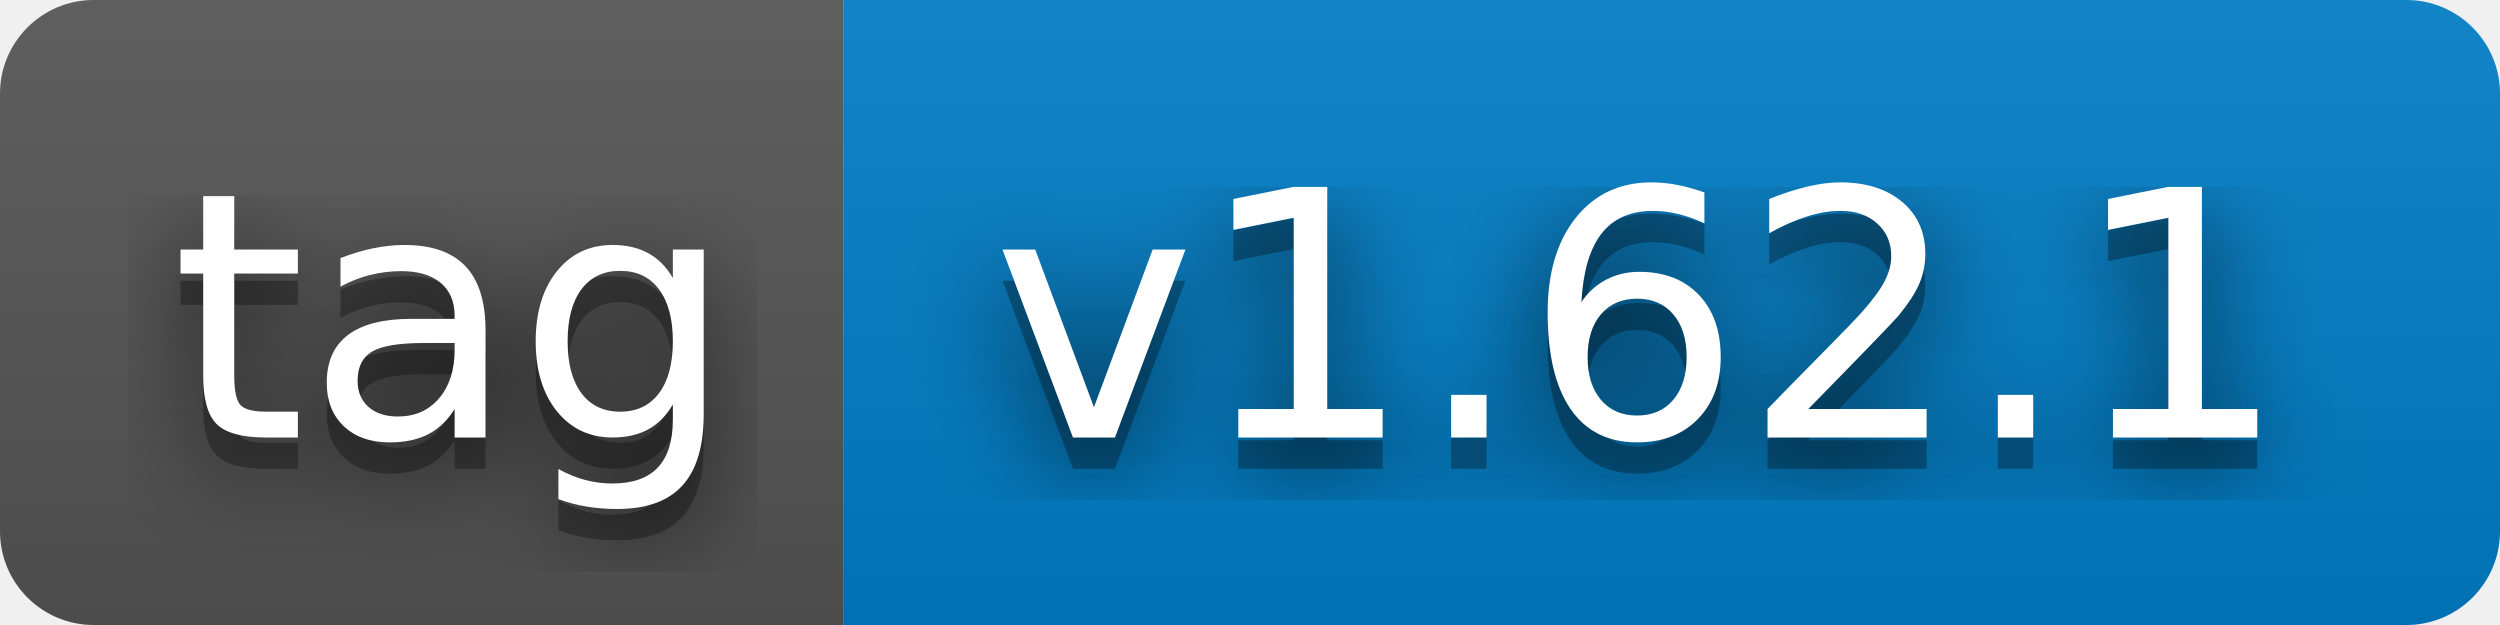
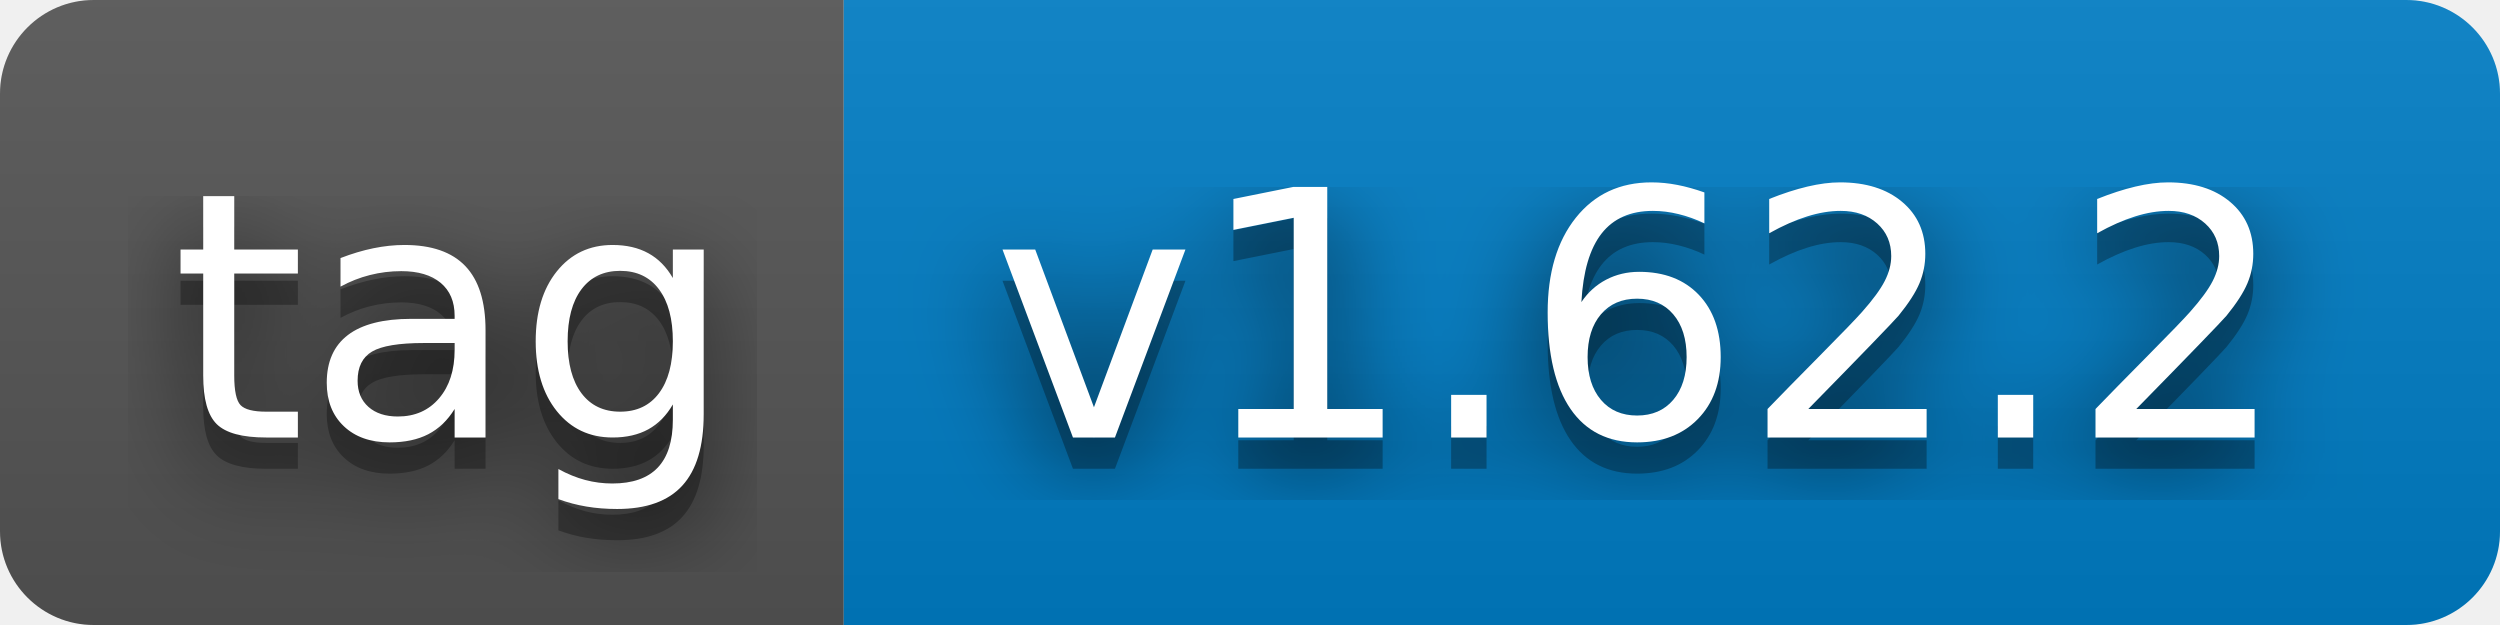
- <svg xmlns="http://www.w3.org/2000/svg" width="80" height="20" role="img" aria-label="tag: v1.62.1">
+ <svg xmlns="http://www.w3.org/2000/svg" width="80" height="20" role="img" aria-label="tag: v1.62.2">
  <filter id="blur">
    <feGaussianBlur stdDeviation="16" />
  </filter>
  <linearGradient id="s" x2="0" y2="100%">
    <stop offset="0" stop-color="#bbb" stop-opacity=".1" />
    <stop offset="1" stop-opacity=".1" />
  </linearGradient>
  <clipPath id="r">
    <rect width="80" height="20" rx="3" />
  </clipPath>
  <g clip-path="url(#r)">
    <rect width="27" height="20" fill="#555" />
    <rect x="27" width="53" height="20" fill="#007ec6" />
    <rect width="80" height="20" fill="url(#s)" />
  </g>
  <g fill="#fff" text-anchor="middle" font-family="Verdana,Geneva,DejaVu Sans,sans-serif" text-rendering="geometricPrecision" font-size="110">
    <g transform="scale(.1)">
      <g aria-hidden="true" fill="#010101">
        <text x="145" y="150" fill-opacity=".8" filter="url(#blur)" textLength="170">tag</text>
        <text x="145" y="150" fill-opacity=".3" textLength="170">tag</text>
      </g>
      <text x="145" y="140" textLength="170">tag</text>
    </g>
    <g transform="scale(.1)">
      <g aria-hidden="true" fill="#010101">
-         <text x="525" y="150" fill-opacity=".8" filter="url(#blur)" textLength="430">v1.62.1</text>
-         <text x="525" y="150" fill-opacity=".3" textLength="430">v1.62.1</text>
+         <text x="525" y="150" fill-opacity=".8" filter="url(#blur)" textLength="430">v1.62.2</text>
+         <text x="525" y="150" fill-opacity=".3" textLength="430">v1.62.2</text>
      </g>
-       <text x="525" y="140" textLength="430">v1.62.1</text>
+       <text x="525" y="140" textLength="430">v1.62.2</text>
    </g>
  </g>
</svg>
